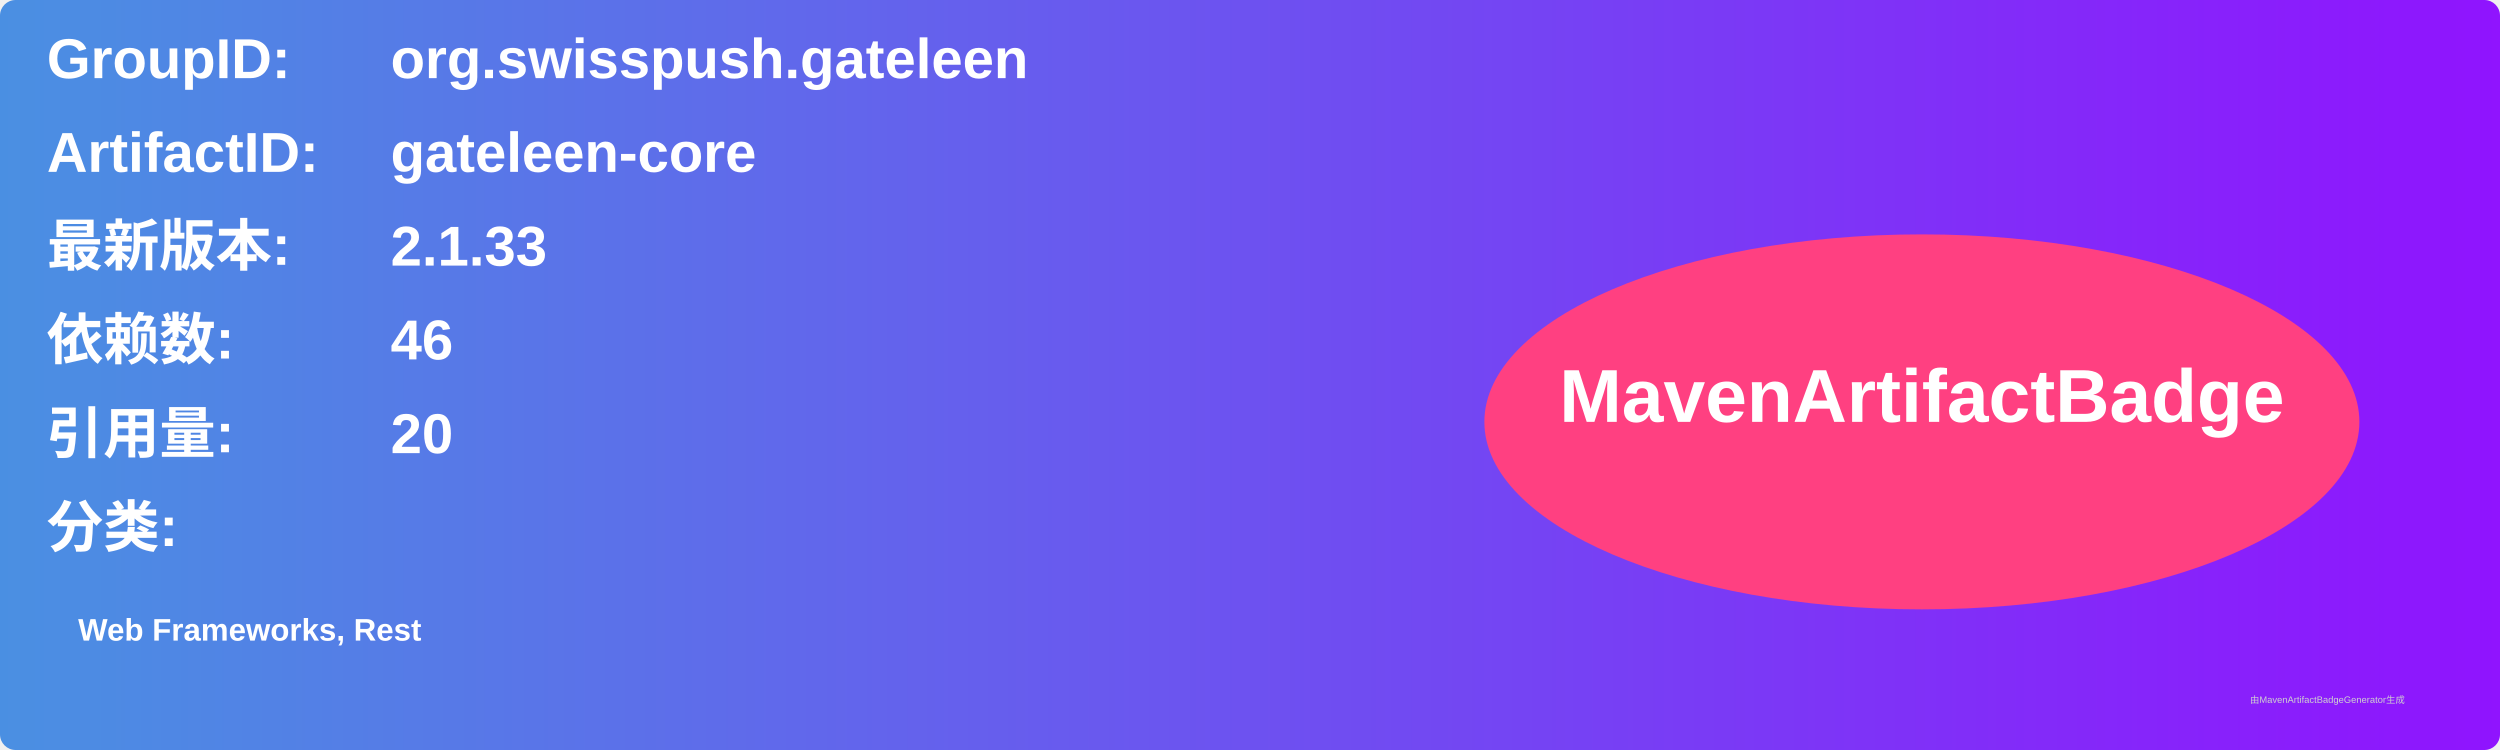
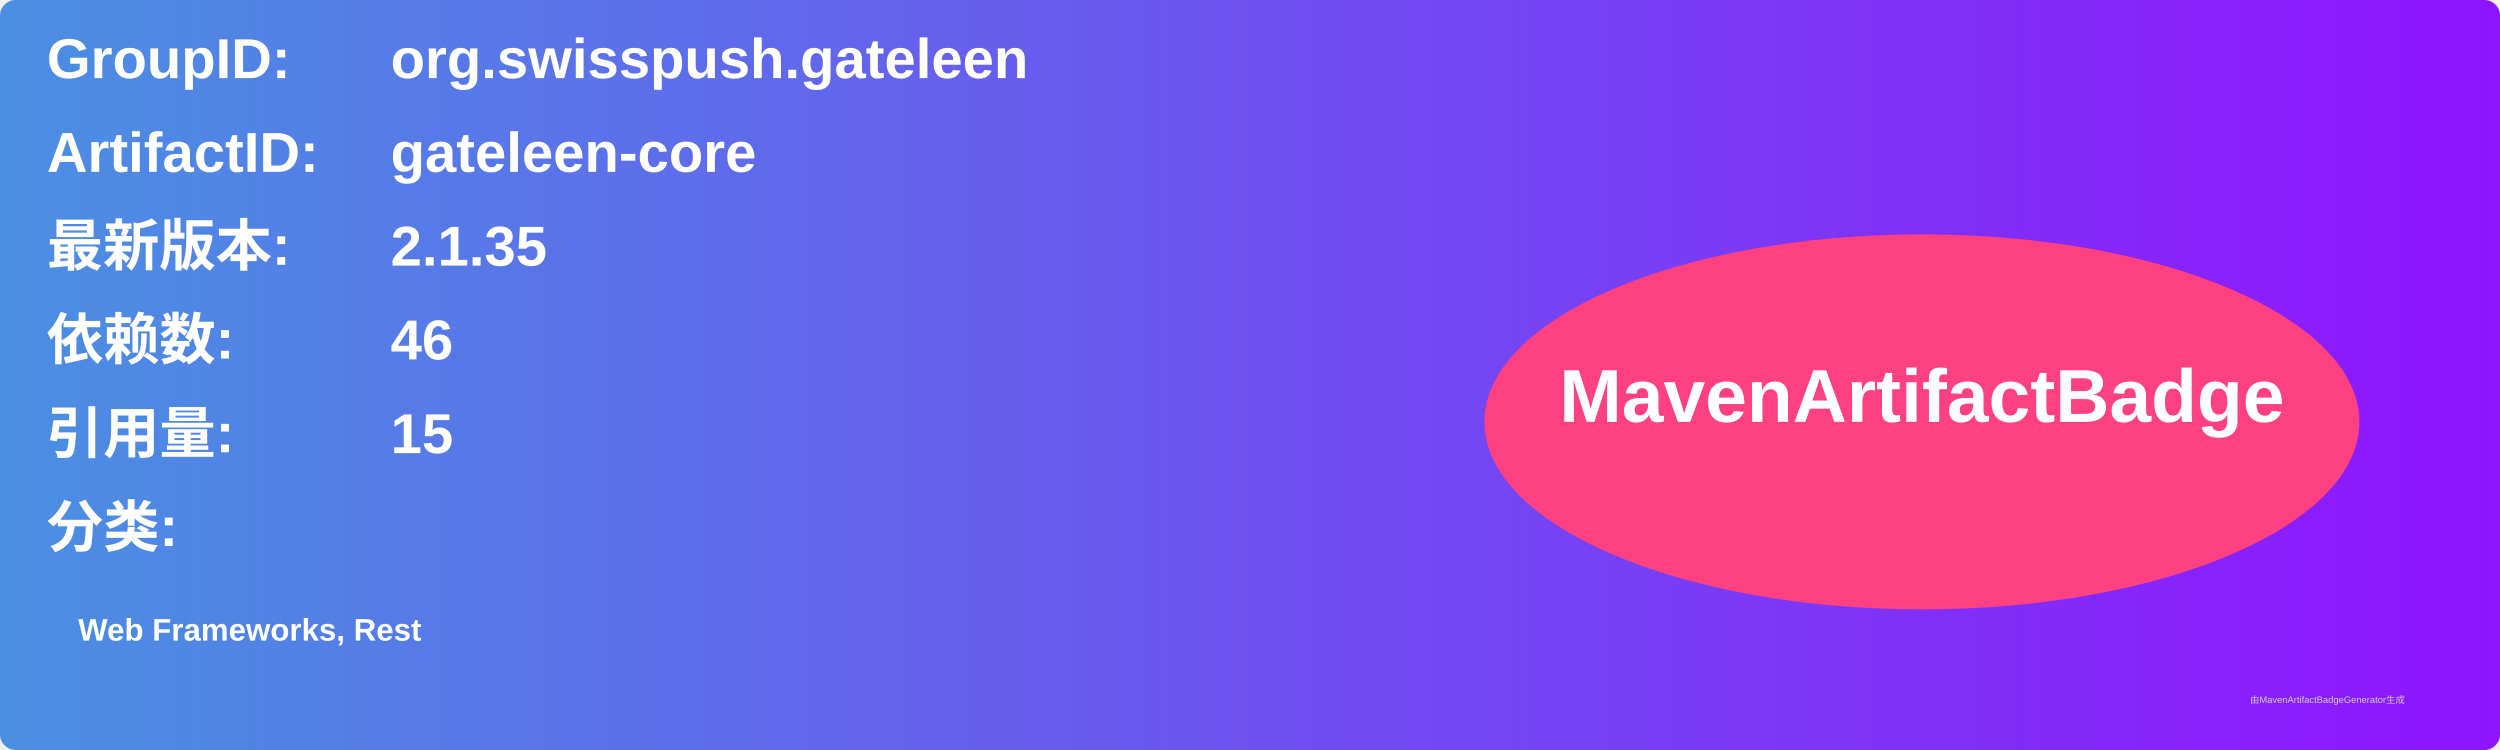
<svg xmlns="http://www.w3.org/2000/svg" width="800" height="240" viewBox="0 0 800 240">
  <linearGradient id="grad" x1="0%" y1="0%" x2="100%" y2="0%">
    <stop offset="0%" stop-color="#4a90e2" />
    <stop offset="100%" stop-color="#9013fe" />
  </linearGradient>
  <rect width="100%" height="100%" rx="5" ry="5" fill="url(#grad)" />
  <g transform="translate(15, 15)">
    <text x="0" y="10" font-family="Arial" font-size="18" fill="white" font-weight="bold" width="260">GroupID:</text>
    <text x="110" y="10" font-family="Arial" font-size="18" fill="white" font-weight="bold" width="460">org.swisspush.gateleen</text>
    <text x="0" y="40" font-family="Arial" font-size="18" fill="white" font-weight="bold" width="260">ArtifactID:</text>
    <text x="110" y="40" font-family="Arial" font-size="18" fill="white" font-weight="bold" width="460">gateleen-core</text>
    <text x="0" y="70" font-family="Arial" font-size="18" fill="white" font-weight="bold">最新版本:</text>
    <text x="110" y="70" font-family="Arial" font-size="18" fill="white" font-weight="bold">
-       <tspan font-weight="bold">2.1.33</tspan>
+       <tspan font-weight="bold">2.1.35</tspan>
    </text>
    <text x="0" y="100" font-family="Arial" font-size="18" fill="white" font-weight="bold">依赖数: </text>
    <text x="110" y="100" font-family="Arial" font-size="18" fill="white">
      <tspan font-weight="bold">46</tspan>
    </text>
    <text x="0" y="130" font-family="Arial" font-size="18" fill="white" font-weight="bold">引用量: </text>
    <text x="110" y="130" font-family="Arial" font-size="18" fill="white">
-       <tspan font-weight="bold">20</tspan>
+       <tspan font-weight="bold">15</tspan>
    </text>
    <text x="0" y="160" font-family="Arial" font-size="18" fill="white" font-weight="bold">分类:</text>
    <text x="10" y="190" font-family="Arial" font-size="10" fill="white">
      <tspan font-weight="bold">Web Frameworks, Rest</tspan>
    </text>
    <ellipse cx="600" cy="120" rx="140" ry="60" fill="#ff4081" />
    <text x="600" y="120" text-anchor="middle" font-family="Arial" font-size="24" fill="white" font-weight="bold">MavenArtifactBadge</text>
  </g>
  <text x="720" y="225" font-family="Arial" font-size="3" fill="#d0d0d0">由MavenArtifactBadgeGenerator生成</text>
</svg>
